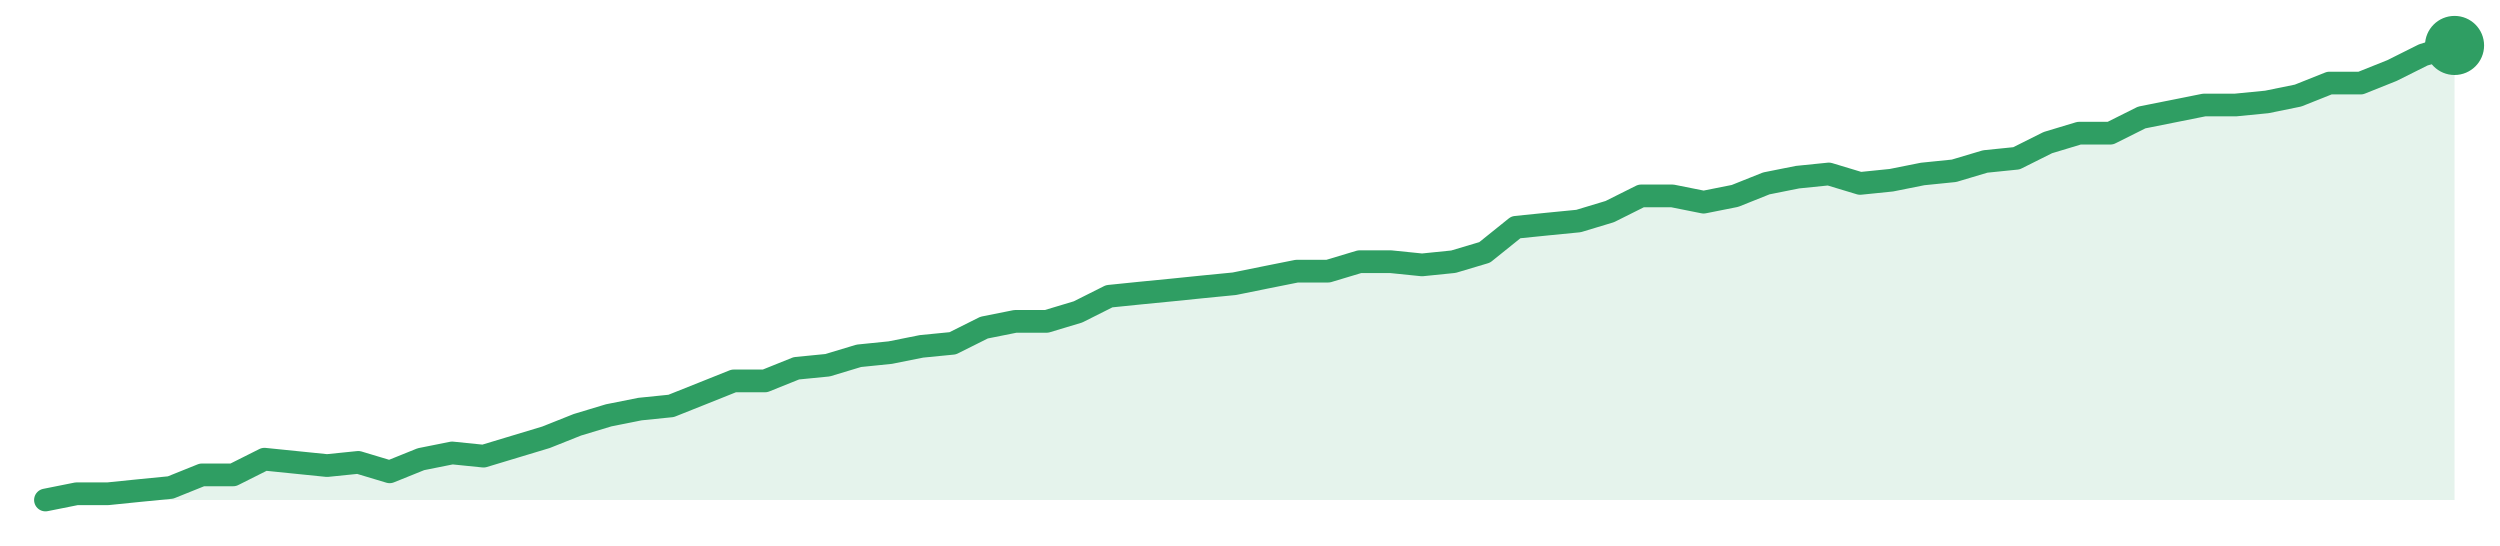
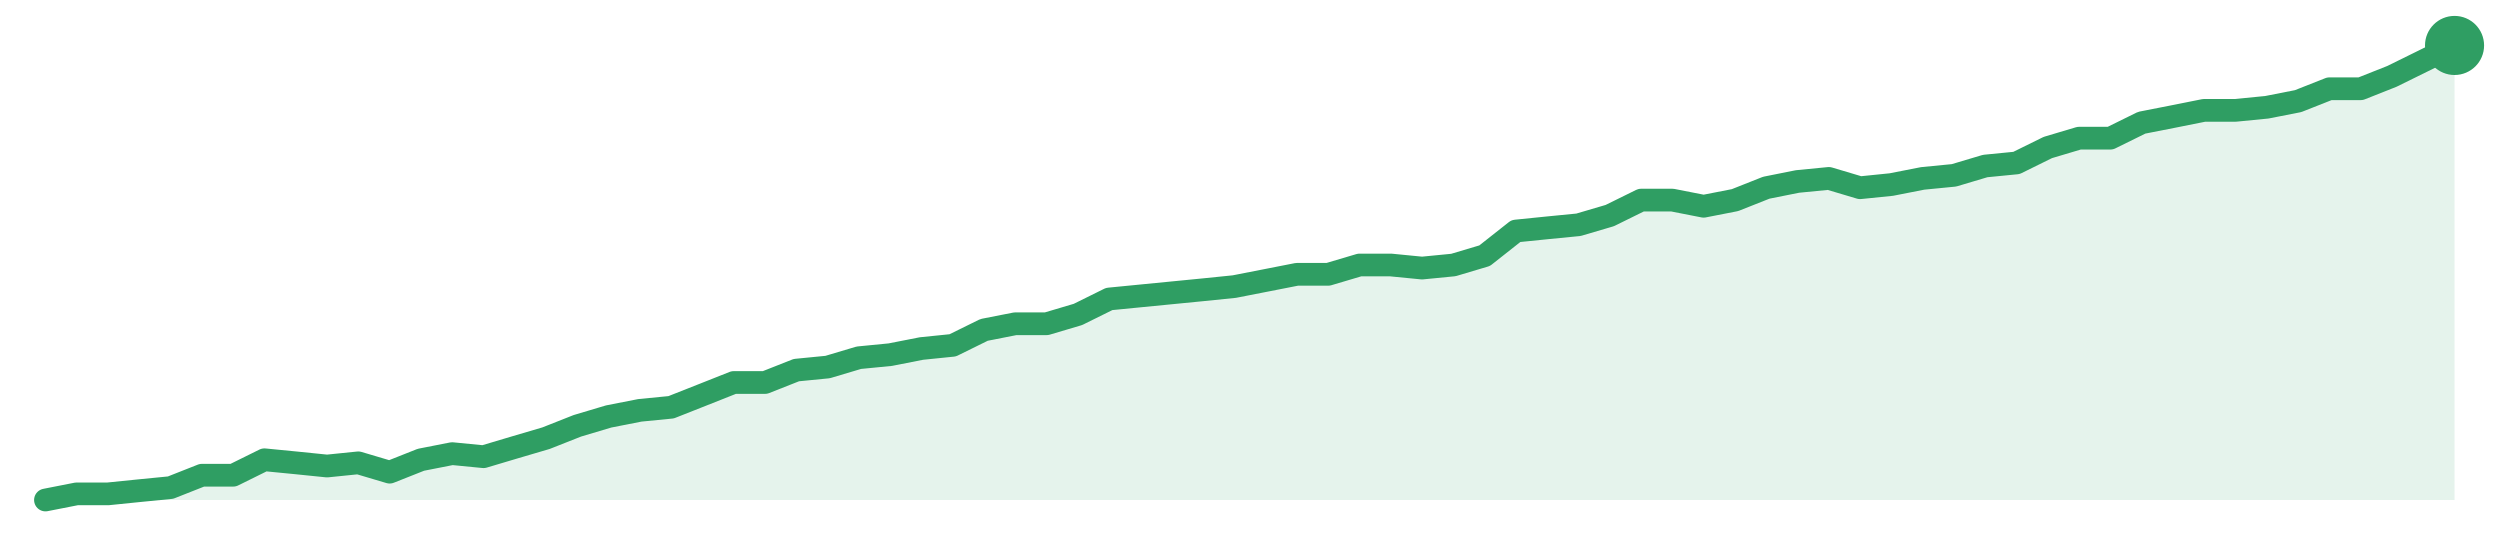
<svg xmlns="http://www.w3.org/2000/svg" width="220" height="48" viewBox="0 0 220 48" role="img" aria-label="trend">
-   <path d="M4.0,44.0 L4.0,44.0 L6.75,43.45 L9.51,43.45 L12.26,43.17 L15.01,42.9 L17.77,41.79 L20.52,41.79 L23.27,40.41 L26.03,40.69 L28.78,40.97 L31.53,40.69 L34.29,41.52 L37.04,40.41 L39.79,39.86 L42.55,40.14 L45.3,39.31 L48.05,38.48 L50.81,37.38 L53.56,36.55 L56.31,36.0 L59.06,35.72 L61.82,34.62 L64.57,33.52 L67.32,33.52 L70.08,32.41 L72.83,32.14 L75.58,31.31 L78.34,31.03 L81.09,30.48 L83.84,30.21 L86.6,28.83 L89.35,28.28 L92.1,28.28 L94.86,27.45 L97.61,26.07 L100.36,25.79 L103.12,25.52 L105.87,25.24 L108.62,24.97 L111.38,24.41 L114.13,23.86 L116.88,23.86 L119.64,23.03 L122.39,23.03 L125.14,23.31 L127.9,23.03 L130.65,22.21 L133.4,20.0 L136.16,19.72 L138.91,19.45 L141.66,18.62 L144.42,17.24 L147.17,17.24 L149.92,17.79 L152.68,17.24 L155.43,16.14 L158.18,15.59 L160.94,15.31 L163.69,16.14 L166.44,15.86 L169.19,15.31 L171.95,15.03 L174.7,14.21 L177.45,13.93 L180.21,12.55 L182.96,11.72 L185.71,11.72 L188.47,10.34 L191.22,9.79 L193.97,9.24 L196.73,9.24 L199.48,8.97 L202.23,8.41 L204.99,7.31 L207.74,7.31 L210.49,6.21 L213.25,4.83 L216.0,4.0 L216.0,44.0 Z" fill="#2f9e631f" />
-   <path d="M4.0,44.0 L6.75,43.45 L9.51,43.45 L12.26,43.17 L15.01,42.9 L17.77,41.79 L20.52,41.79 L23.27,40.41 L26.03,40.69 L28.78,40.97 L31.53,40.69 L34.29,41.52 L37.04,40.41 L39.79,39.86 L42.55,40.14 L45.3,39.31 L48.05,38.48 L50.81,37.38 L53.56,36.55 L56.31,36.0 L59.06,35.72 L61.82,34.62 L64.57,33.52 L67.32,33.52 L70.08,32.41 L72.83,32.14 L75.58,31.31 L78.34,31.03 L81.09,30.48 L83.84,30.21 L86.6,28.83 L89.35,28.28 L92.1,28.28 L94.86,27.45 L97.61,26.07 L100.36,25.79 L103.12,25.52 L105.87,25.24 L108.62,24.97 L111.38,24.41 L114.13,23.86 L116.88,23.86 L119.64,23.03 L122.39,23.03 L125.14,23.31 L127.9,23.03 L130.65,22.21 L133.4,20.0 L136.16,19.72 L138.91,19.45 L141.66,18.62 L144.42,17.24 L147.17,17.24 L149.92,17.79 L152.68,17.24 L155.43,16.14 L158.18,15.59 L160.94,15.31 L163.69,16.14 L166.44,15.86 L169.19,15.31 L171.95,15.03 L174.7,14.21 L177.45,13.93 L180.21,12.55 L182.96,11.72 L185.71,11.72 L188.47,10.34 L191.22,9.79 L193.97,9.24 L196.73,9.24 L199.48,8.97 L202.23,8.41 L204.99,7.31 L207.74,7.31 L210.49,6.21 L213.25,4.83 L216.0,4.0" fill="none" stroke="#2f9e63" stroke-width="2" stroke-linejoin="round" stroke-linecap="round" />
+   <path d="M4.0,44.0 L4.0,44.0 L6.75,43.46 L9.51,43.46 L12.26,43.18 L15.01,42.91 L17.77,41.82 L20.52,41.82 L23.27,40.46 L26.03,40.73 L28.78,41.01 L31.53,40.73 L34.29,41.55 L37.04,40.46 L39.79,39.92 L42.55,40.19 L45.3,39.37 L48.05,38.56 L50.81,37.47 L53.56,36.65 L56.31,36.11 L59.06,35.84 L61.82,34.75 L64.57,33.66 L67.32,33.66 L70.08,32.57 L72.83,32.3 L75.58,31.48 L78.34,31.21 L81.09,30.67 L83.84,30.39 L86.6,29.03 L89.35,28.49 L92.1,28.49 L94.86,27.67 L97.61,26.31 L100.36,26.04 L103.12,25.77 L105.87,25.5 L108.62,25.22 L111.38,24.68 L114.13,24.14 L116.88,24.14 L119.64,23.32 L122.39,23.32 L125.14,23.59 L127.9,23.32 L130.65,22.5 L133.4,20.33 L136.16,20.05 L138.91,19.78 L141.66,18.97 L144.42,17.61 L147.17,17.61 L149.92,18.15 L152.68,17.61 L155.43,16.52 L158.18,15.97 L160.94,15.7 L163.69,16.52 L166.44,16.24 L169.19,15.7 L171.95,15.43 L174.7,14.61 L177.45,14.34 L180.21,12.98 L182.96,12.16 L185.71,12.16 L188.47,10.8 L191.22,10.26 L193.97,9.71 L196.73,9.71 L199.48,9.44 L202.23,8.9 L204.99,7.81 L207.74,7.81 L210.49,6.72 L213.25,5.36 L216.0,4.0 L216.0,44.0 Z" fill="#2f9e631f" />
+   <path d="M4.0,44.0 L6.75,43.46 L9.51,43.46 L12.26,43.18 L15.01,42.91 L17.77,41.82 L20.52,41.82 L23.27,40.46 L26.03,40.73 L28.78,41.01 L31.53,40.73 L34.29,41.55 L37.04,40.46 L39.79,39.92 L42.55,40.19 L45.3,39.37 L48.05,38.56 L50.81,37.47 L53.56,36.65 L56.31,36.11 L59.06,35.84 L61.82,34.75 L64.57,33.66 L67.32,33.66 L70.08,32.57 L72.83,32.3 L75.58,31.48 L78.34,31.21 L81.09,30.67 L83.84,30.39 L86.6,29.03 L89.35,28.49 L92.1,28.49 L94.86,27.67 L97.61,26.31 L100.36,26.04 L103.12,25.77 L105.87,25.5 L108.62,25.22 L111.38,24.68 L114.13,24.14 L116.88,24.14 L119.64,23.32 L122.39,23.32 L125.14,23.59 L127.9,23.32 L130.65,22.5 L133.4,20.33 L136.16,20.05 L138.91,19.78 L141.66,18.97 L144.42,17.61 L147.17,17.61 L149.92,18.15 L152.68,17.61 L155.43,16.52 L158.18,15.97 L160.94,15.7 L163.69,16.52 L166.44,16.24 L169.19,15.7 L171.95,15.43 L174.7,14.61 L177.45,14.34 L180.21,12.98 L182.96,12.16 L185.71,12.16 L188.47,10.8 L191.22,10.26 L193.97,9.71 L196.73,9.71 L199.48,9.44 L202.23,8.9 L204.99,7.81 L207.74,7.81 L210.49,6.72 L213.25,5.36 L216.0,4.0" fill="none" stroke="#2f9e63" stroke-width="2" stroke-linejoin="round" stroke-linecap="round" />
  <circle cx="216.0" cy="4.0" r="2.6" fill="#2f9e63" />
</svg>
